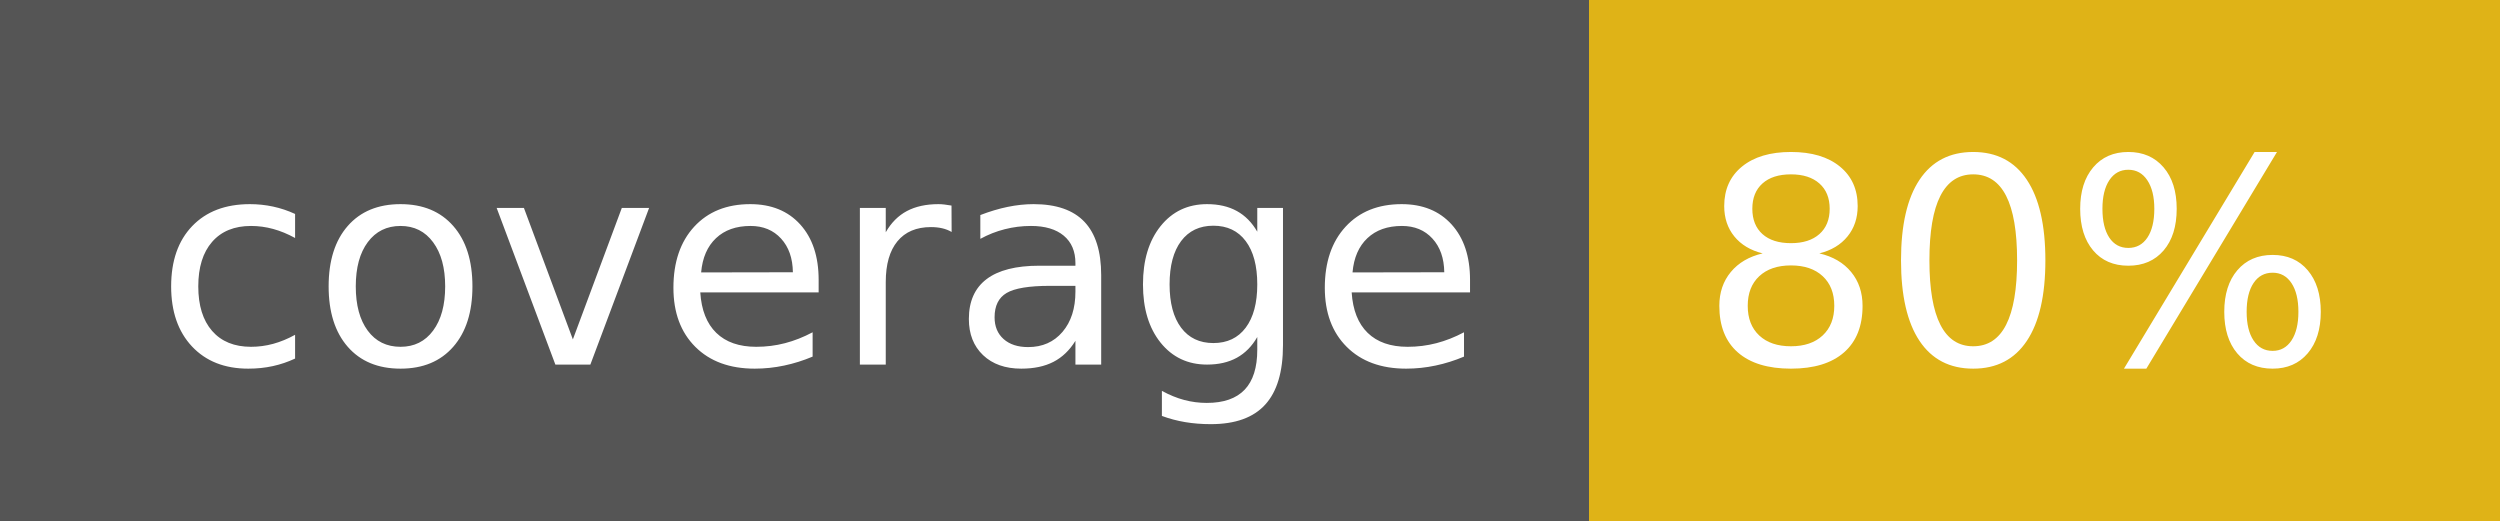
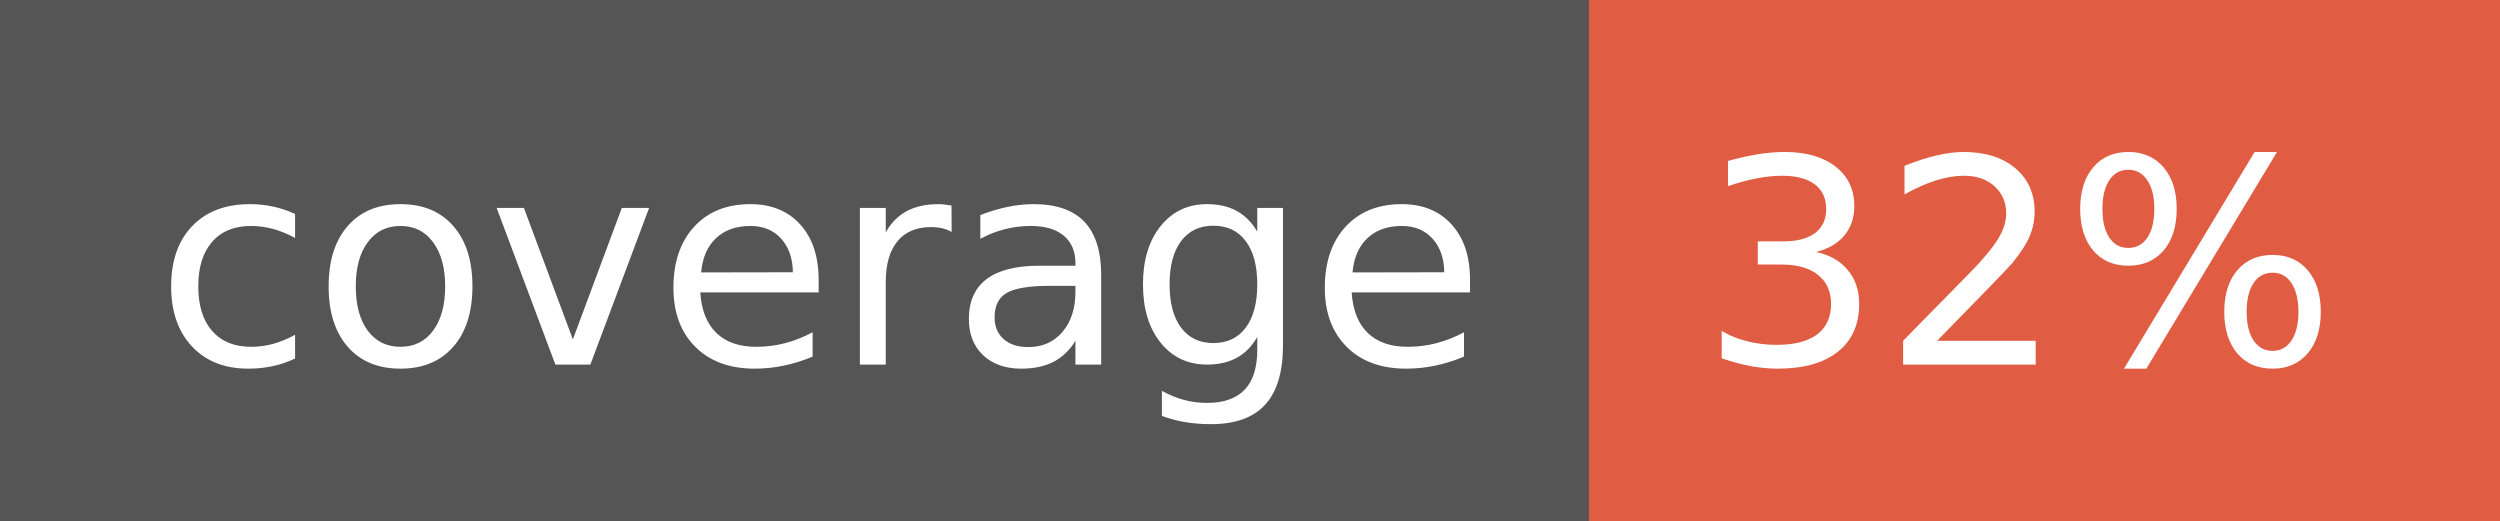
- <svg xmlns="http://www.w3.org/2000/svg" width="96" height="20" role="img" aria-label="coverage: 80%">
+ <svg xmlns="http://www.w3.org/2000/svg" width="96" height="20" role="img" aria-label="coverage: 32%">
  <g shape-rendering="crispEdges">
    <rect width="61" height="20" fill="#555" />
-     <rect x="61" width="35" height="20" fill="#dfb317" />
+     <rect x="61" width="35" height="20" fill="#e05d44" />
  </g>
  <g fill="#fff" text-anchor="middle" font-family="Verdana,Geneva,DejaVu Sans,sans-serif" text-rendering="geometricPrecision" font-size="110">
    <text x="315" y="140" transform="scale(.1)" fill="#fff" textLength="510">coverage</text>
-     <text x="775" y="140" transform="scale(.1)" fill="#fff" textLength="250">80%</text>
+     <text x="775" y="140" transform="scale(.1)" fill="#fff" textLength="250">32%</text>
  </g>
</svg>
